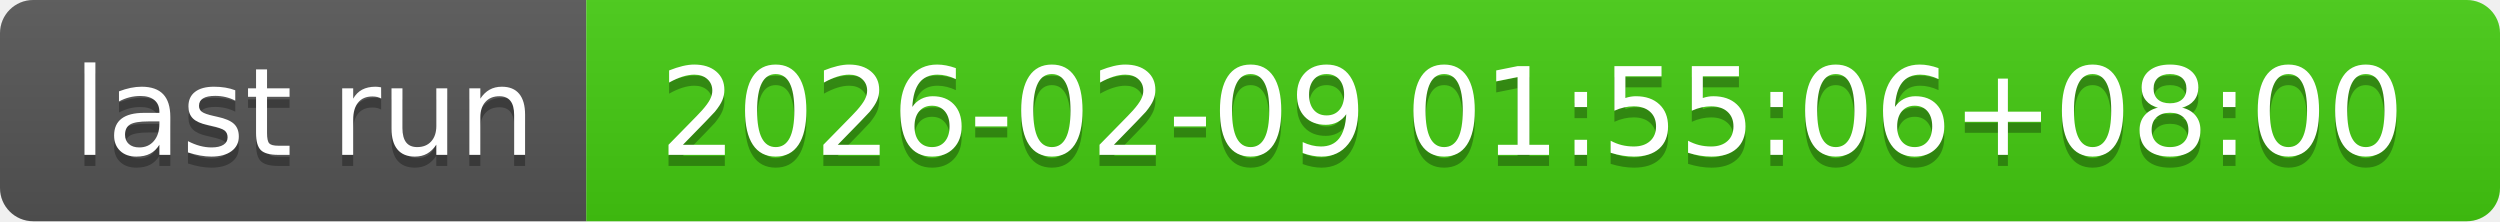
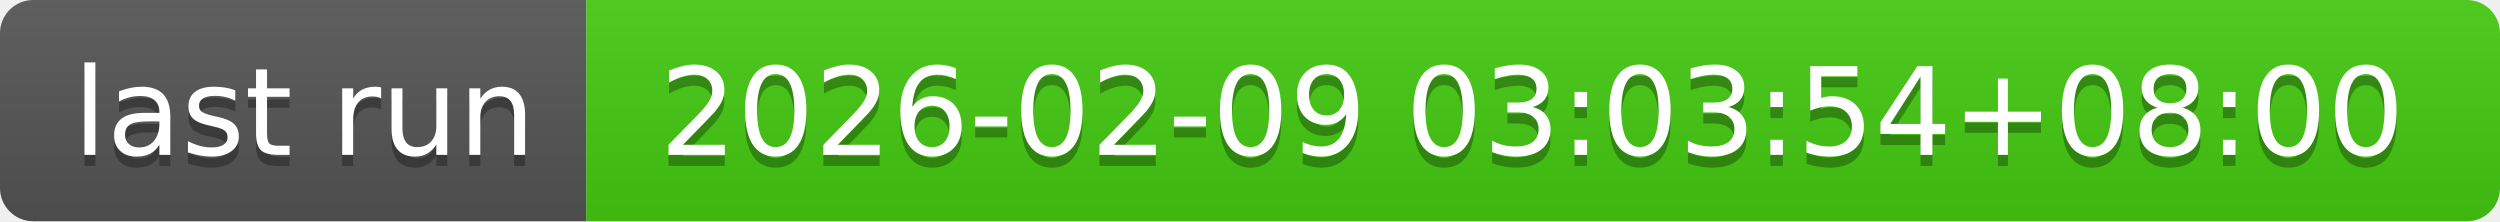
- <svg xmlns="http://www.w3.org/2000/svg" width="226" height="20" role="img" aria-label="last run: 2026-02-09 01:55:06+08:00">
+ <svg xmlns="http://www.w3.org/2000/svg" width="226" height="20" role="img" aria-label="last run: 2026-02-09 03:03:54+08:00">
  <linearGradient id="s" x2="0" y2="100%">
    <stop offset="0" stop-color="#bbb" stop-opacity=".1" />
    <stop offset="1" stop-opacity=".1" />
  </linearGradient>
  <clipPath id="r">
    <rect width="226" height="20" rx="3" fill="#fff" />
  </clipPath>
  <g clip-path="url(#r)">
    <rect width="53" height="20" fill="#555" />
    <rect x="53" width="173" height="20" fill="#4c1" />
    <rect width="226" height="20" fill="url(#s)" />
  </g>
  <g fill="#fff" text-anchor="middle" font-family="Verdana,Geneva,DejaVu Sans,sans-serif" text-rendering="geometricPrecision" font-size="110">
    <text aria-hidden="true" x="275" y="150" fill="#010101" fill-opacity=".3" transform="scale(.1)" textLength="430">last run</text>
    <text x="275" y="140" transform="scale(.1)" fill="#fff" textLength="430">last run</text>
-     <text aria-hidden="true" x="1385" y="150" fill="#010101" fill-opacity=".3" transform="scale(.1)" textLength="1630">2026-02-09 01:55:06+08:00</text>
-     <text x="1385" y="140" transform="scale(.1)" fill="#fff" textLength="1630">2026-02-09 01:55:06+08:00</text>
+     <text aria-hidden="true" x="1385" y="150" fill="#010101" fill-opacity=".3" transform="scale(.1)" textLength="1630">2026-02-09 03:03:54+08:00</text>
+     <text x="1385" y="140" transform="scale(.1)" fill="#fff" textLength="1630">2026-02-09 03:03:54+08:00</text>
  </g>
</svg>
